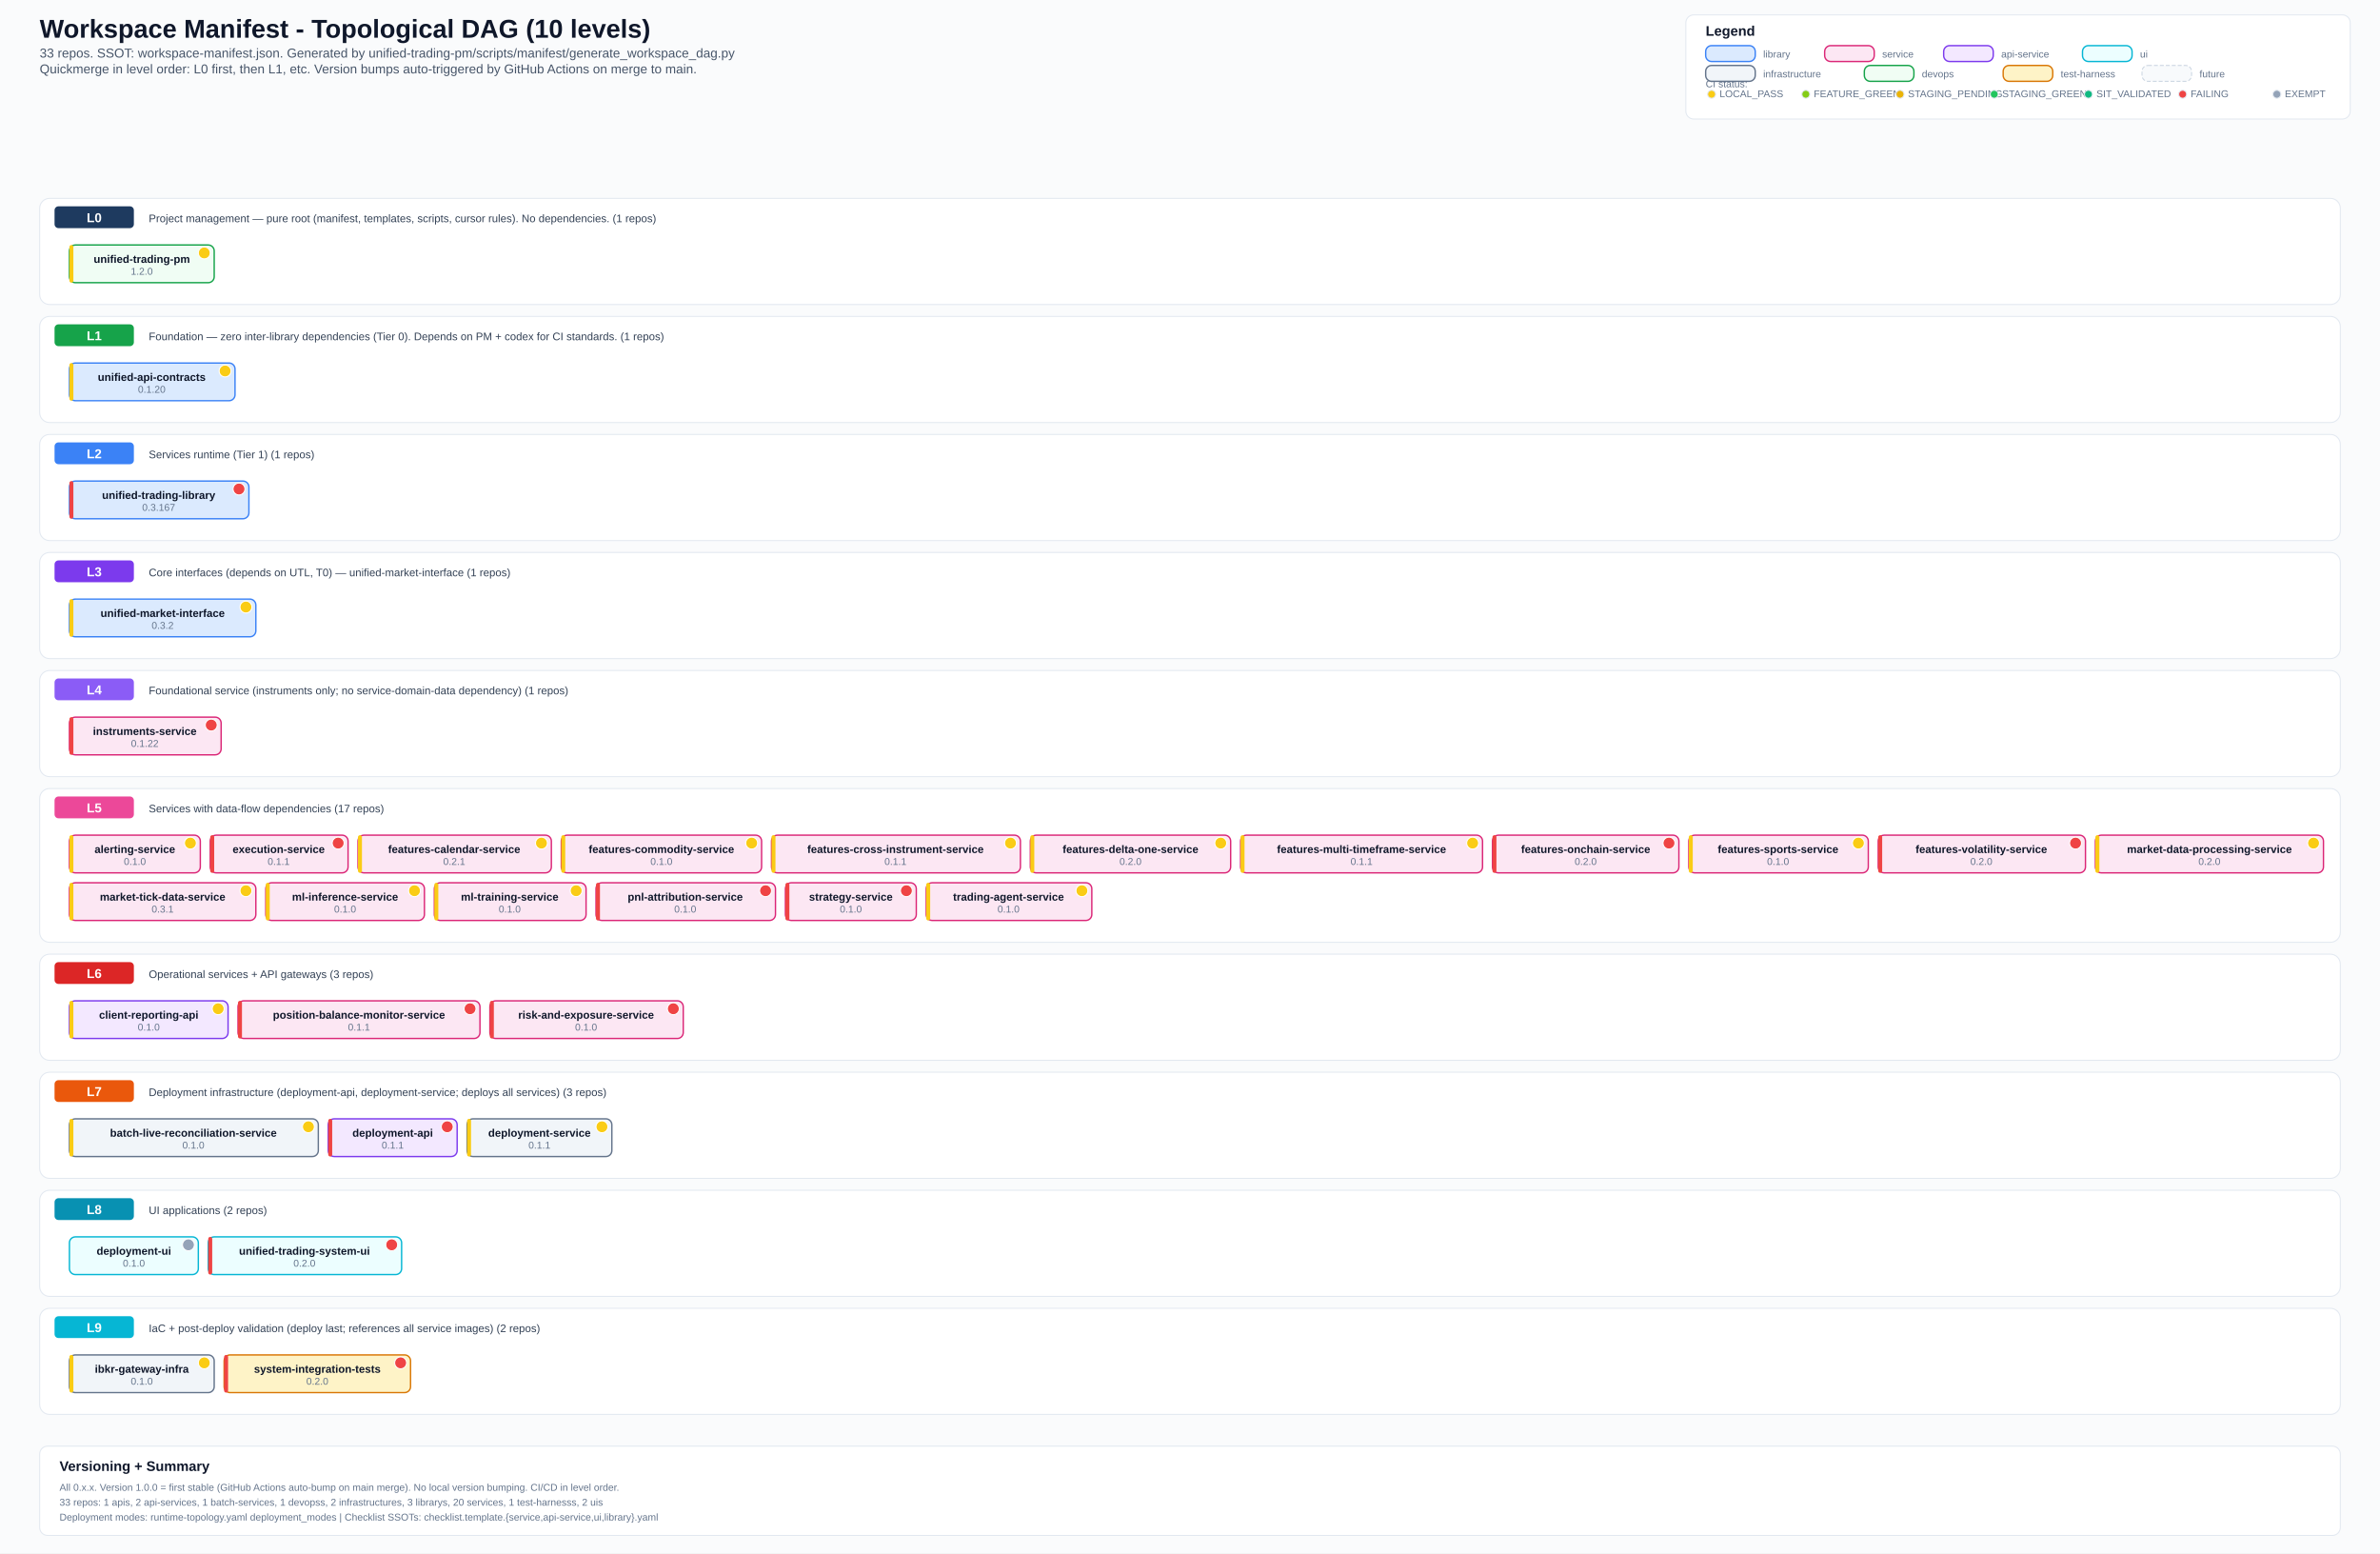
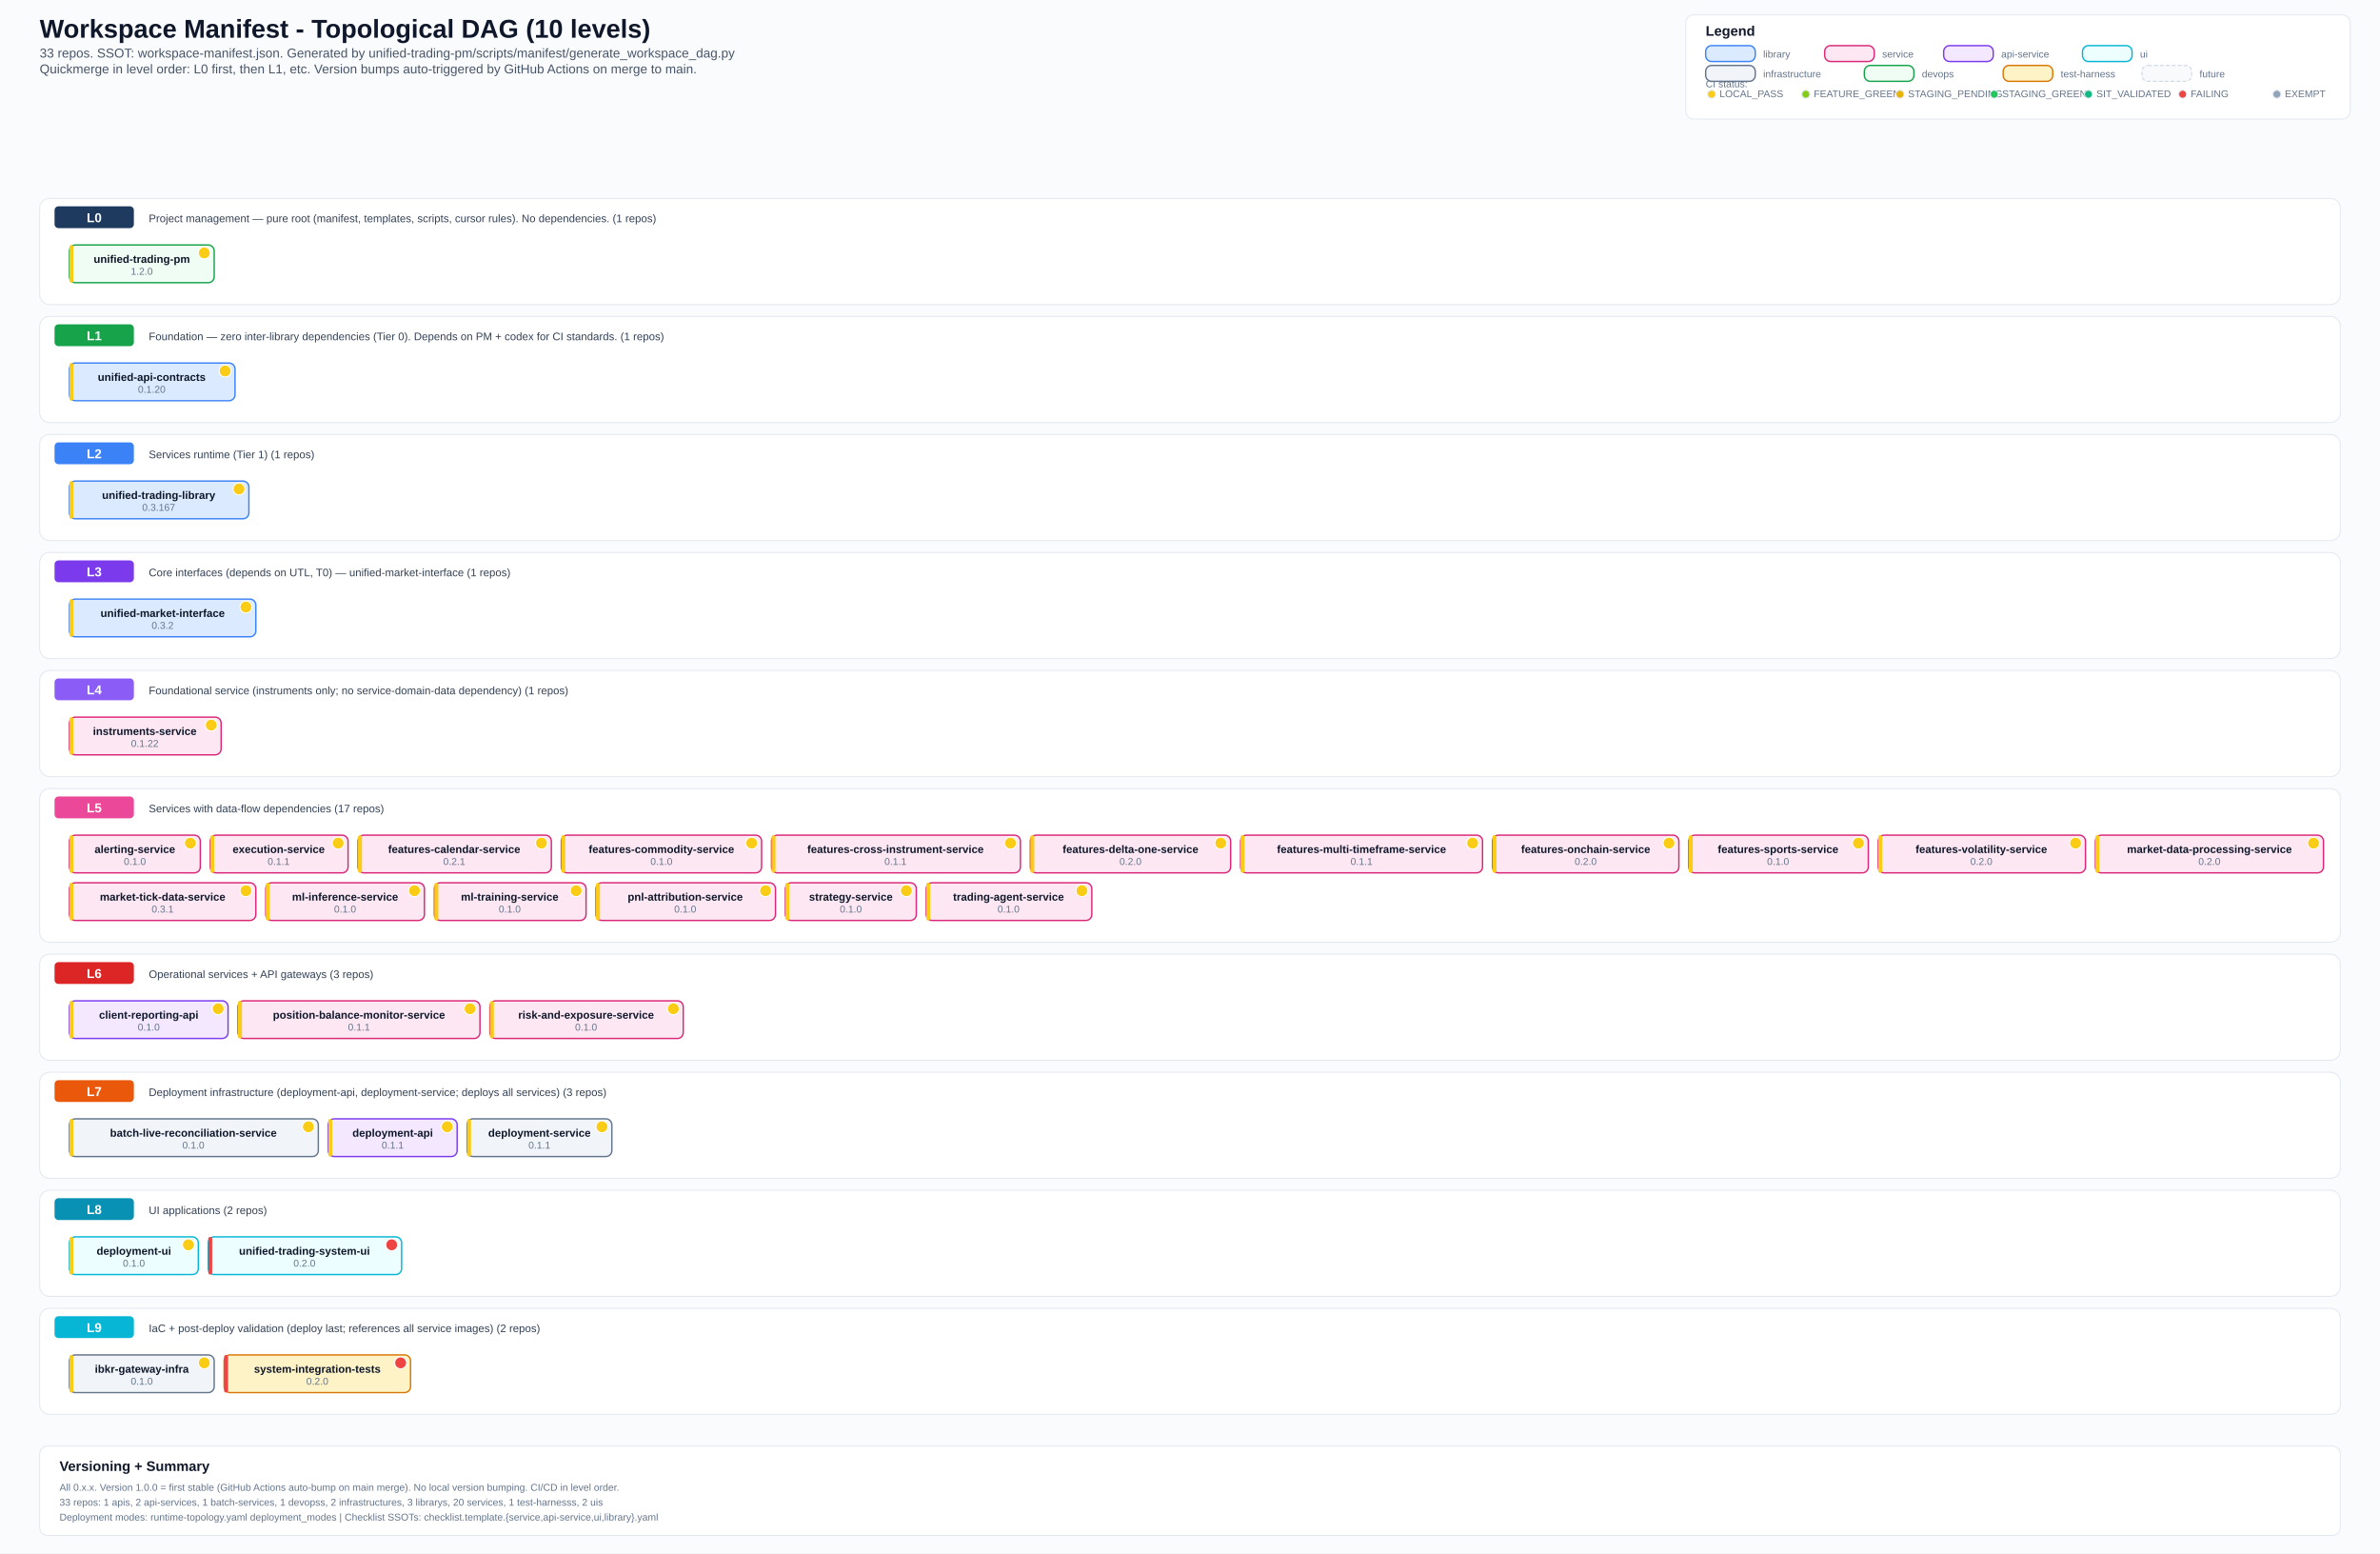
<svg xmlns="http://www.w3.org/2000/svg" width="2400" height="1566" viewBox="0 0 2400 1566">
  <defs>
    <style>
      .bg { fill: #fafbfc; }
      .title { font: 700 26px Arial, sans-serif; fill: #0f172a; }
      .subtitle { font: 500 13px Arial, sans-serif; fill: #475569; }
      .section { font: 700 14px Arial, sans-serif; fill: #0f172a; }
      .level-label { font: 700 13px Arial, sans-serif; fill: #ffffff; }
      .label { font: 600 11px Arial, sans-serif; fill: #0f172a; }
      .ver { font: 500 10px Arial, sans-serif; fill: #64748b; }
      .small { font: 500 10px Arial, sans-serif; fill: #64748b; }
      .desc { font: 500 11px Arial, sans-serif; fill: #334155; }
      .lib { fill: #dbeafe; stroke: #3b82f6; stroke-width: 1.4; rx: 6; }
      .svc { fill: #fce7f3; stroke: #db2777; stroke-width: 1.4; rx: 6; }
      .api { fill: #f3e8ff; stroke: #7c3aed; stroke-width: 1.4; rx: 6; }
      .ui-box { fill: #ecfeff; stroke: #06b6d4; stroke-width: 1.4; rx: 6; }
      .infra { fill: #f1f5f9; stroke: #64748b; stroke-width: 1.4; rx: 6; }
      .devops { fill: #f0fdf4; stroke: #16a34a; stroke-width: 1.4; rx: 6; }
      .test { fill: #fef3c7; stroke: #d97706; stroke-width: 1.4; rx: 6; }
      .future { fill: #f8fafc; stroke: #cbd5e1; stroke-width: 1; rx: 6; stroke-dasharray: 4 2; }
      .level-bg { fill: #ffffff; stroke: #e2e8f0; stroke-width: 1; rx: 10; }
      .level-badge { rx: 4; }
      .legend-box { fill: #ffffff; stroke: #e2e8f0; stroke-width: 1; rx: 8; }
  </style>
  </defs>
  <rect class="bg" x="0" y="0" width="2400" height="1566" />
  <text x="40" y="38" class="title">Workspace Manifest - Topological DAG (10 levels)</text>
  <text x="40" y="58" class="subtitle">33 repos. SSOT: workspace-manifest.json. Generated by unified-trading-pm/scripts/manifest/generate_workspace_dag.py</text>
  <text x="40" y="74" class="subtitle">Quickmerge in level order: L0 first, then L1, etc. Version bumps auto-triggered by GitHub Actions on merge to main.</text>
  <rect x="1700" y="15" width="670" height="105" class="legend-box" />
  <text x="1720" y="36" class="section">Legend</text>
  <text x="1720" y="88" class="small">CI status:</text>
  <circle cx="1726" cy="95" r="4" fill="#facc15" stroke="#e2e8f0" stroke-width="1" />
  <text x="1734" y="98" class="small">LOCAL_PASS</text>
  <circle cx="1821" cy="95" r="4" fill="#84cc16" stroke="#e2e8f0" stroke-width="1" />
  <text x="1829" y="98" class="small">FEATURE_GREEN</text>
  <circle cx="1916" cy="95" r="4" fill="#eab308" stroke="#e2e8f0" stroke-width="1" />
  <text x="1924" y="98" class="small">STAGING_PENDING</text>
  <circle cx="2011" cy="95" r="4" fill="#22c55e" stroke="#e2e8f0" stroke-width="1" />
  <text x="2019" y="98" class="small">STAGING_GREEN</text>
  <circle cx="2106" cy="95" r="4" fill="#10b981" stroke="#e2e8f0" stroke-width="1" />
  <text x="2114" y="98" class="small">SIT_VALIDATED</text>
  <circle cx="2201" cy="95" r="4" fill="#ef4444" stroke="#e2e8f0" stroke-width="1" />
  <text x="2209" y="98" class="small">FAILING</text>
  <circle cx="2296" cy="95" r="4" fill="#94a3b8" stroke="#e2e8f0" stroke-width="1" />
  <text x="2304" y="98" class="small">EXEMPT</text>
  <rect x="1720" y="46" width="50" height="16" class="lib" />
  <text x="1778" y="58" class="small">library</text>
  <rect x="1840" y="46" width="50" height="16" class="svc" />
  <text x="1898" y="58" class="small">service</text>
  <rect x="1960" y="46" width="50" height="16" class="api" />
  <text x="2018" y="58" class="small">api-service</text>
  <rect x="2100" y="46" width="50" height="16" class="ui-box" />
  <text x="2158" y="58" class="small">ui</text>
  <rect x="1720" y="66" width="50" height="16" class="infra" />
  <text x="1778" y="78" class="small">infrastructure</text>
  <rect x="1880" y="66" width="50" height="16" class="devops" />
  <text x="1938" y="78" class="small">devops</text>
  <rect x="2020" y="66" width="50" height="16" class="test" />
  <text x="2078" y="78" class="small">test-harness</text>
  <rect x="2160" y="66" width="50" height="16" class="future" />
  <text x="2218" y="78" class="small">future</text>
  <rect x="40" y="200" width="2320" height="107" class="level-bg" />
  <rect x="55" y="208" width="80" height="22" fill="#1e3a5f" class="level-badge" />
  <text x="95" y="224" text-anchor="middle" class="level-label">L0</text>
  <text x="150" y="224" class="desc">Project management — pure root (manifest, templates, scripts, cursor rules). No dependencies. (1 repos)</text>
  <rect x="70" y="247" width="146" height="38" class="devops" />
  <rect x="70" y="247" width="4" height="38" fill="#facc15" rx="2" />
  <text x="143" y="265" text-anchor="middle" class="label">unified-trading-pm</text>
  <circle cx="206" cy="255" r="6" fill="#facc15" stroke="#fff" stroke-width="1" />
  <text x="143" y="277" text-anchor="middle" class="ver">1.2.0</text>
  <rect x="40" y="319" width="2320" height="107" class="level-bg" />
  <rect x="55" y="327" width="80" height="22" fill="#16a34a" class="level-badge" />
  <text x="95" y="343" text-anchor="middle" class="level-label">L1</text>
  <text x="150" y="343" class="desc">Foundation — zero inter-library dependencies (Tier 0). Depends on PM + codex for CI standards. (1 repos)</text>
  <rect x="70" y="366" width="167" height="38" class="lib" />
  <rect x="70" y="366" width="4" height="38" fill="#facc15" rx="2" />
  <text x="153" y="384" text-anchor="middle" class="label">unified-api-contracts</text>
  <circle cx="227" cy="374" r="6" fill="#facc15" stroke="#fff" stroke-width="1" />
  <text x="153" y="396" text-anchor="middle" class="ver">0.1.20</text>
  <rect x="40" y="438" width="2320" height="107" class="level-bg" />
  <rect x="55" y="446" width="80" height="22" fill="#3b82f6" class="level-badge" />
  <text x="95" y="462" text-anchor="middle" class="level-label">L2</text>
  <text x="150" y="462" class="desc">Services runtime (Tier 1) (1 repos)</text>
  <rect x="70" y="485" width="181" height="38" class="lib" />
-   <rect x="70" y="485" width="4" height="38" fill="#ef4444" rx="2" />
+   <rect x="70" y="485" width="4" height="38" fill="#facc15" rx="2" />
  <text x="160" y="503" text-anchor="middle" class="label">unified-trading-library</text>
-   <circle cx="241" cy="493" r="6" fill="#ef4444" stroke="#fff" stroke-width="1" />
+   <circle cx="241" cy="493" r="6" fill="#facc15" stroke="#fff" stroke-width="1" />
  <text x="160" y="515" text-anchor="middle" class="ver">0.3.167</text>
  <rect x="40" y="557" width="2320" height="107" class="level-bg" />
  <rect x="55" y="565" width="80" height="22" fill="#7c3aed" class="level-badge" />
  <text x="95" y="581" text-anchor="middle" class="level-label">L3</text>
  <text x="150" y="581" class="desc">Core interfaces (depends on UTL, T0) — unified-market-interface (1 repos)</text>
  <rect x="70" y="604" width="188" height="38" class="lib" />
  <rect x="70" y="604" width="4" height="38" fill="#facc15" rx="2" />
  <text x="164" y="622" text-anchor="middle" class="label">unified-market-interface</text>
  <circle cx="248" cy="612" r="6" fill="#facc15" stroke="#fff" stroke-width="1" />
  <text x="164" y="634" text-anchor="middle" class="ver">0.3.2</text>
  <rect x="40" y="676" width="2320" height="107" class="level-bg" />
  <rect x="55" y="684" width="80" height="22" fill="#8b5cf6" class="level-badge" />
  <text x="95" y="700" text-anchor="middle" class="level-label">L4</text>
  <text x="150" y="700" class="desc">Foundational service (instruments only; no service-domain-data dependency) (1 repos)</text>
  <rect x="70" y="723" width="153" height="38" class="svc" />
-   <rect x="70" y="723" width="4" height="38" fill="#ef4444" rx="2" />
+   <rect x="70" y="723" width="4" height="38" fill="#facc15" rx="2" />
  <text x="146" y="741" text-anchor="middle" class="label">instruments-service</text>
-   <circle cx="213" cy="731" r="6" fill="#ef4444" stroke="#fff" stroke-width="1" />
+   <circle cx="213" cy="731" r="6" fill="#facc15" stroke="#fff" stroke-width="1" />
  <text x="146" y="753" text-anchor="middle" class="ver">0.1.22</text>
  <rect x="40" y="795" width="2320" height="155" class="level-bg" />
  <rect x="55" y="803" width="80" height="22" fill="#ec4899" class="level-badge" />
  <text x="95" y="819" text-anchor="middle" class="level-label">L5</text>
  <text x="150" y="819" class="desc">Services with data-flow dependencies (17 repos)</text>
  <rect x="70" y="842" width="132" height="38" class="svc" />
  <rect x="70" y="842" width="4" height="38" fill="#facc15" rx="2" />
  <text x="136" y="860" text-anchor="middle" class="label">alerting-service</text>
  <circle cx="192" cy="850" r="6" fill="#facc15" stroke="#fff" stroke-width="1" />
  <text x="136" y="872" text-anchor="middle" class="ver">0.1.0</text>
  <rect x="212" y="842" width="139" height="38" class="svc" />
-   <rect x="212" y="842" width="4" height="38" fill="#ef4444" rx="2" />
+   <rect x="212" y="842" width="4" height="38" fill="#facc15" rx="2" />
  <text x="281" y="860" text-anchor="middle" class="label">execution-service</text>
-   <circle cx="341" cy="850" r="6" fill="#ef4444" stroke="#fff" stroke-width="1" />
+   <circle cx="341" cy="850" r="6" fill="#facc15" stroke="#fff" stroke-width="1" />
  <text x="281" y="872" text-anchor="middle" class="ver">0.1.1</text>
  <rect x="361" y="842" width="195" height="38" class="svc" />
  <rect x="361" y="842" width="4" height="38" fill="#facc15" rx="2" />
  <text x="458" y="860" text-anchor="middle" class="label">features-calendar-service</text>
  <circle cx="546" cy="850" r="6" fill="#facc15" stroke="#fff" stroke-width="1" />
  <text x="458" y="872" text-anchor="middle" class="ver">0.2.1</text>
  <rect x="566" y="842" width="202" height="38" class="svc" />
  <rect x="566" y="842" width="4" height="38" fill="#facc15" rx="2" />
  <text x="667" y="860" text-anchor="middle" class="label">features-commodity-service</text>
  <circle cx="758" cy="850" r="6" fill="#facc15" stroke="#fff" stroke-width="1" />
  <text x="667" y="872" text-anchor="middle" class="ver">0.1.0</text>
  <rect x="778" y="842" width="251" height="38" class="svc" />
  <rect x="778" y="842" width="4" height="38" fill="#facc15" rx="2" />
  <text x="903" y="860" text-anchor="middle" class="label">features-cross-instrument-service</text>
  <circle cx="1019" cy="850" r="6" fill="#facc15" stroke="#fff" stroke-width="1" />
  <text x="903" y="872" text-anchor="middle" class="ver">0.1.1</text>
  <rect x="1039" y="842" width="202" height="38" class="svc" />
  <rect x="1039" y="842" width="4" height="38" fill="#facc15" rx="2" />
  <text x="1140" y="860" text-anchor="middle" class="label">features-delta-one-service</text>
  <circle cx="1231" cy="850" r="6" fill="#facc15" stroke="#fff" stroke-width="1" />
  <text x="1140" y="872" text-anchor="middle" class="ver">0.2.0</text>
  <rect x="1251" y="842" width="244" height="38" class="svc" />
  <rect x="1251" y="842" width="4" height="38" fill="#facc15" rx="2" />
  <text x="1373" y="860" text-anchor="middle" class="label">features-multi-timeframe-service</text>
  <circle cx="1485" cy="850" r="6" fill="#facc15" stroke="#fff" stroke-width="1" />
  <text x="1373" y="872" text-anchor="middle" class="ver">0.1.1</text>
  <rect x="1505" y="842" width="188" height="38" class="svc" />
-   <rect x="1505" y="842" width="4" height="38" fill="#ef4444" rx="2" />
+   <rect x="1505" y="842" width="4" height="38" fill="#facc15" rx="2" />
  <text x="1599" y="860" text-anchor="middle" class="label">features-onchain-service</text>
-   <circle cx="1683" cy="850" r="6" fill="#ef4444" stroke="#fff" stroke-width="1" />
+   <circle cx="1683" cy="850" r="6" fill="#facc15" stroke="#fff" stroke-width="1" />
  <text x="1599" y="872" text-anchor="middle" class="ver">0.2.0</text>
  <rect x="1703" y="842" width="181" height="38" class="svc" />
  <rect x="1703" y="842" width="4" height="38" fill="#facc15" rx="2" />
  <text x="1793" y="860" text-anchor="middle" class="label">features-sports-service</text>
  <circle cx="1874" cy="850" r="6" fill="#facc15" stroke="#fff" stroke-width="1" />
  <text x="1793" y="872" text-anchor="middle" class="ver">0.1.0</text>
  <rect x="1894" y="842" width="209" height="38" class="svc" />
-   <rect x="1894" y="842" width="4" height="38" fill="#ef4444" rx="2" />
+   <rect x="1894" y="842" width="4" height="38" fill="#facc15" rx="2" />
  <text x="1998" y="860" text-anchor="middle" class="label">features-volatility-service</text>
-   <circle cx="2093" cy="850" r="6" fill="#ef4444" stroke="#fff" stroke-width="1" />
+   <circle cx="2093" cy="850" r="6" fill="#facc15" stroke="#fff" stroke-width="1" />
  <text x="1998" y="872" text-anchor="middle" class="ver">0.2.0</text>
  <rect x="2113" y="842" width="230" height="38" class="svc" />
  <rect x="2113" y="842" width="4" height="38" fill="#facc15" rx="2" />
  <text x="2228" y="860" text-anchor="middle" class="label">market-data-processing-service</text>
  <circle cx="2333" cy="850" r="6" fill="#facc15" stroke="#fff" stroke-width="1" />
  <text x="2228" y="872" text-anchor="middle" class="ver">0.2.0</text>
  <rect x="70" y="890" width="188" height="38" class="svc" />
  <rect x="70" y="890" width="4" height="38" fill="#facc15" rx="2" />
  <text x="164" y="908" text-anchor="middle" class="label">market-tick-data-service</text>
  <circle cx="248" cy="898" r="6" fill="#facc15" stroke="#fff" stroke-width="1" />
  <text x="164" y="920" text-anchor="middle" class="ver">0.3.1</text>
  <rect x="268" y="890" width="160" height="38" class="svc" />
  <rect x="268" y="890" width="4" height="38" fill="#facc15" rx="2" />
  <text x="348" y="908" text-anchor="middle" class="label">ml-inference-service</text>
  <circle cx="418" cy="898" r="6" fill="#facc15" stroke="#fff" stroke-width="1" />
  <text x="348" y="920" text-anchor="middle" class="ver">0.1.0</text>
  <rect x="438" y="890" width="153" height="38" class="svc" />
  <rect x="438" y="890" width="4" height="38" fill="#facc15" rx="2" />
  <text x="514" y="908" text-anchor="middle" class="label">ml-training-service</text>
  <circle cx="581" cy="898" r="6" fill="#facc15" stroke="#fff" stroke-width="1" />
  <text x="514" y="920" text-anchor="middle" class="ver">0.1.0</text>
  <rect x="601" y="890" width="181" height="38" class="svc" />
-   <rect x="601" y="890" width="4" height="38" fill="#ef4444" rx="2" />
+   <rect x="601" y="890" width="4" height="38" fill="#facc15" rx="2" />
  <text x="691" y="908" text-anchor="middle" class="label">pnl-attribution-service</text>
-   <circle cx="772" cy="898" r="6" fill="#ef4444" stroke="#fff" stroke-width="1" />
+   <circle cx="772" cy="898" r="6" fill="#facc15" stroke="#fff" stroke-width="1" />
  <text x="691" y="920" text-anchor="middle" class="ver">0.1.0</text>
  <rect x="792" y="890" width="132" height="38" class="svc" />
-   <rect x="792" y="890" width="4" height="38" fill="#ef4444" rx="2" />
+   <rect x="792" y="890" width="4" height="38" fill="#facc15" rx="2" />
  <text x="858" y="908" text-anchor="middle" class="label">strategy-service</text>
-   <circle cx="914" cy="898" r="6" fill="#ef4444" stroke="#fff" stroke-width="1" />
+   <circle cx="914" cy="898" r="6" fill="#facc15" stroke="#fff" stroke-width="1" />
  <text x="858" y="920" text-anchor="middle" class="ver">0.1.0</text>
  <rect x="934" y="890" width="167" height="38" class="svc" />
  <rect x="934" y="890" width="4" height="38" fill="#facc15" rx="2" />
  <text x="1017" y="908" text-anchor="middle" class="label">trading-agent-service</text>
  <circle cx="1091" cy="898" r="6" fill="#facc15" stroke="#fff" stroke-width="1" />
  <text x="1017" y="920" text-anchor="middle" class="ver">0.1.0</text>
  <rect x="40" y="962" width="2320" height="107" class="level-bg" />
  <rect x="55" y="970" width="80" height="22" fill="#dc2626" class="level-badge" />
  <text x="95" y="986" text-anchor="middle" class="level-label">L6</text>
  <text x="150" y="986" class="desc">Operational services + API gateways (3 repos)</text>
  <rect x="70" y="1009" width="160" height="38" class="api" />
  <rect x="70" y="1009" width="4" height="38" fill="#facc15" rx="2" />
  <text x="150" y="1027" text-anchor="middle" class="label">client-reporting-api</text>
  <circle cx="220" cy="1017" r="6" fill="#facc15" stroke="#fff" stroke-width="1" />
  <text x="150" y="1039" text-anchor="middle" class="ver">0.1.0</text>
  <rect x="240" y="1009" width="244" height="38" class="svc" />
-   <rect x="240" y="1009" width="4" height="38" fill="#ef4444" rx="2" />
+   <rect x="240" y="1009" width="4" height="38" fill="#facc15" rx="2" />
  <text x="362" y="1027" text-anchor="middle" class="label">position-balance-monitor-service</text>
-   <circle cx="474" cy="1017" r="6" fill="#ef4444" stroke="#fff" stroke-width="1" />
+   <circle cx="474" cy="1017" r="6" fill="#facc15" stroke="#fff" stroke-width="1" />
  <text x="362" y="1039" text-anchor="middle" class="ver">0.1.1</text>
  <rect x="494" y="1009" width="195" height="38" class="svc" />
-   <rect x="494" y="1009" width="4" height="38" fill="#ef4444" rx="2" />
+   <rect x="494" y="1009" width="4" height="38" fill="#facc15" rx="2" />
  <text x="591" y="1027" text-anchor="middle" class="label">risk-and-exposure-service</text>
-   <circle cx="679" cy="1017" r="6" fill="#ef4444" stroke="#fff" stroke-width="1" />
+   <circle cx="679" cy="1017" r="6" fill="#facc15" stroke="#fff" stroke-width="1" />
  <text x="591" y="1039" text-anchor="middle" class="ver">0.1.0</text>
  <rect x="40" y="1081" width="2320" height="107" class="level-bg" />
  <rect x="55" y="1089" width="80" height="22" fill="#ea580c" class="level-badge" />
  <text x="95" y="1105" text-anchor="middle" class="level-label">L7</text>
  <text x="150" y="1105" class="desc">Deployment infrastructure (deployment-api, deployment-service; deploys all services) (3 repos)</text>
  <rect x="70" y="1128" width="251" height="38" class="infra" />
  <rect x="70" y="1128" width="4" height="38" fill="#facc15" rx="2" />
  <text x="195" y="1146" text-anchor="middle" class="label">batch-live-reconciliation-service</text>
  <circle cx="311" cy="1136" r="6" fill="#facc15" stroke="#fff" stroke-width="1" />
  <text x="195" y="1158" text-anchor="middle" class="ver">0.1.0</text>
  <rect x="331" y="1128" width="130" height="38" class="api" />
-   <rect x="331" y="1128" width="4" height="38" fill="#ef4444" rx="2" />
+   <rect x="331" y="1128" width="4" height="38" fill="#facc15" rx="2" />
  <text x="396" y="1146" text-anchor="middle" class="label">deployment-api</text>
-   <circle cx="451" cy="1136" r="6" fill="#ef4444" stroke="#fff" stroke-width="1" />
+   <circle cx="451" cy="1136" r="6" fill="#facc15" stroke="#fff" stroke-width="1" />
  <text x="396" y="1158" text-anchor="middle" class="ver">0.1.1</text>
  <rect x="471" y="1128" width="146" height="38" class="infra" />
  <rect x="471" y="1128" width="4" height="38" fill="#facc15" rx="2" />
  <text x="544" y="1146" text-anchor="middle" class="label">deployment-service</text>
  <circle cx="607" cy="1136" r="6" fill="#facc15" stroke="#fff" stroke-width="1" />
  <text x="544" y="1158" text-anchor="middle" class="ver">0.1.1</text>
  <rect x="40" y="1200" width="2320" height="107" class="level-bg" />
  <rect x="55" y="1208" width="80" height="22" fill="#0891b2" class="level-badge" />
  <text x="95" y="1224" text-anchor="middle" class="level-label">L8</text>
  <text x="150" y="1224" class="desc">UI applications (2 repos)</text>
  <rect x="70" y="1247" width="130" height="38" class="ui-box" />
+   <rect x="70" y="1247" width="4" height="38" fill="#facc15" rx="2" />
  <text x="135" y="1265" text-anchor="middle" class="label">deployment-ui</text>
-   <circle cx="190" cy="1255" r="6" fill="#94a3b8" stroke="#fff" stroke-width="1" />
+   <circle cx="190" cy="1255" r="6" fill="#facc15" stroke="#fff" stroke-width="1" />
  <text x="135" y="1277" text-anchor="middle" class="ver">0.1.0</text>
  <rect x="210" y="1247" width="195" height="38" class="ui-box" />
  <rect x="210" y="1247" width="4" height="38" fill="#ef4444" rx="2" />
  <text x="307" y="1265" text-anchor="middle" class="label">unified-trading-system-ui</text>
  <circle cx="395" cy="1255" r="6" fill="#ef4444" stroke="#fff" stroke-width="1" />
  <text x="307" y="1277" text-anchor="middle" class="ver">0.2.0</text>
  <rect x="40" y="1319" width="2320" height="107" class="level-bg" />
  <rect x="55" y="1327" width="80" height="22" fill="#06b6d4" class="level-badge" />
  <text x="95" y="1343" text-anchor="middle" class="level-label">L9</text>
  <text x="150" y="1343" class="desc">IaC + post-deploy validation (deploy last; references all service images) (2 repos)</text>
  <rect x="70" y="1366" width="146" height="38" class="infra" />
  <rect x="70" y="1366" width="4" height="38" fill="#facc15" rx="2" />
  <text x="143" y="1384" text-anchor="middle" class="label">ibkr-gateway-infra</text>
  <circle cx="206" cy="1374" r="6" fill="#facc15" stroke="#fff" stroke-width="1" />
  <text x="143" y="1396" text-anchor="middle" class="ver">0.1.0</text>
  <rect x="226" y="1366" width="188" height="38" class="test" />
  <rect x="226" y="1366" width="4" height="38" fill="#ef4444" rx="2" />
  <text x="320" y="1384" text-anchor="middle" class="label">system-integration-tests</text>
  <circle cx="404" cy="1374" r="6" fill="#ef4444" stroke="#fff" stroke-width="1" />
  <text x="320" y="1396" text-anchor="middle" class="ver">0.2.0</text>
  <rect x="40" y="1458" width="2320" height="90" fill="#ffffff" stroke="#e2e8f0" stroke-width="1" rx="8" />
  <text x="60" y="1483" class="section">Versioning + Summary</text>
  <text x="60" y="1503" class="small">All 0.x.x. Version 1.0.0 = first stable (GitHub Actions auto-bump on main merge). No local version bumping. CI/CD in level order.</text>
  <text x="60" y="1518" class="small">33 repos: 1 apis, 2 api-services, 1 batch-services, 1 devopss, 2 infrastructures, 3 librarys, 20 services, 1 test-harnesss, 2 uis</text>
  <text x="60" y="1533" class="small">Deployment modes: runtime-topology.yaml deployment_modes | Checklist SSOTs: checklist.template.{service,api-service,ui,library}.yaml</text>
</svg>
